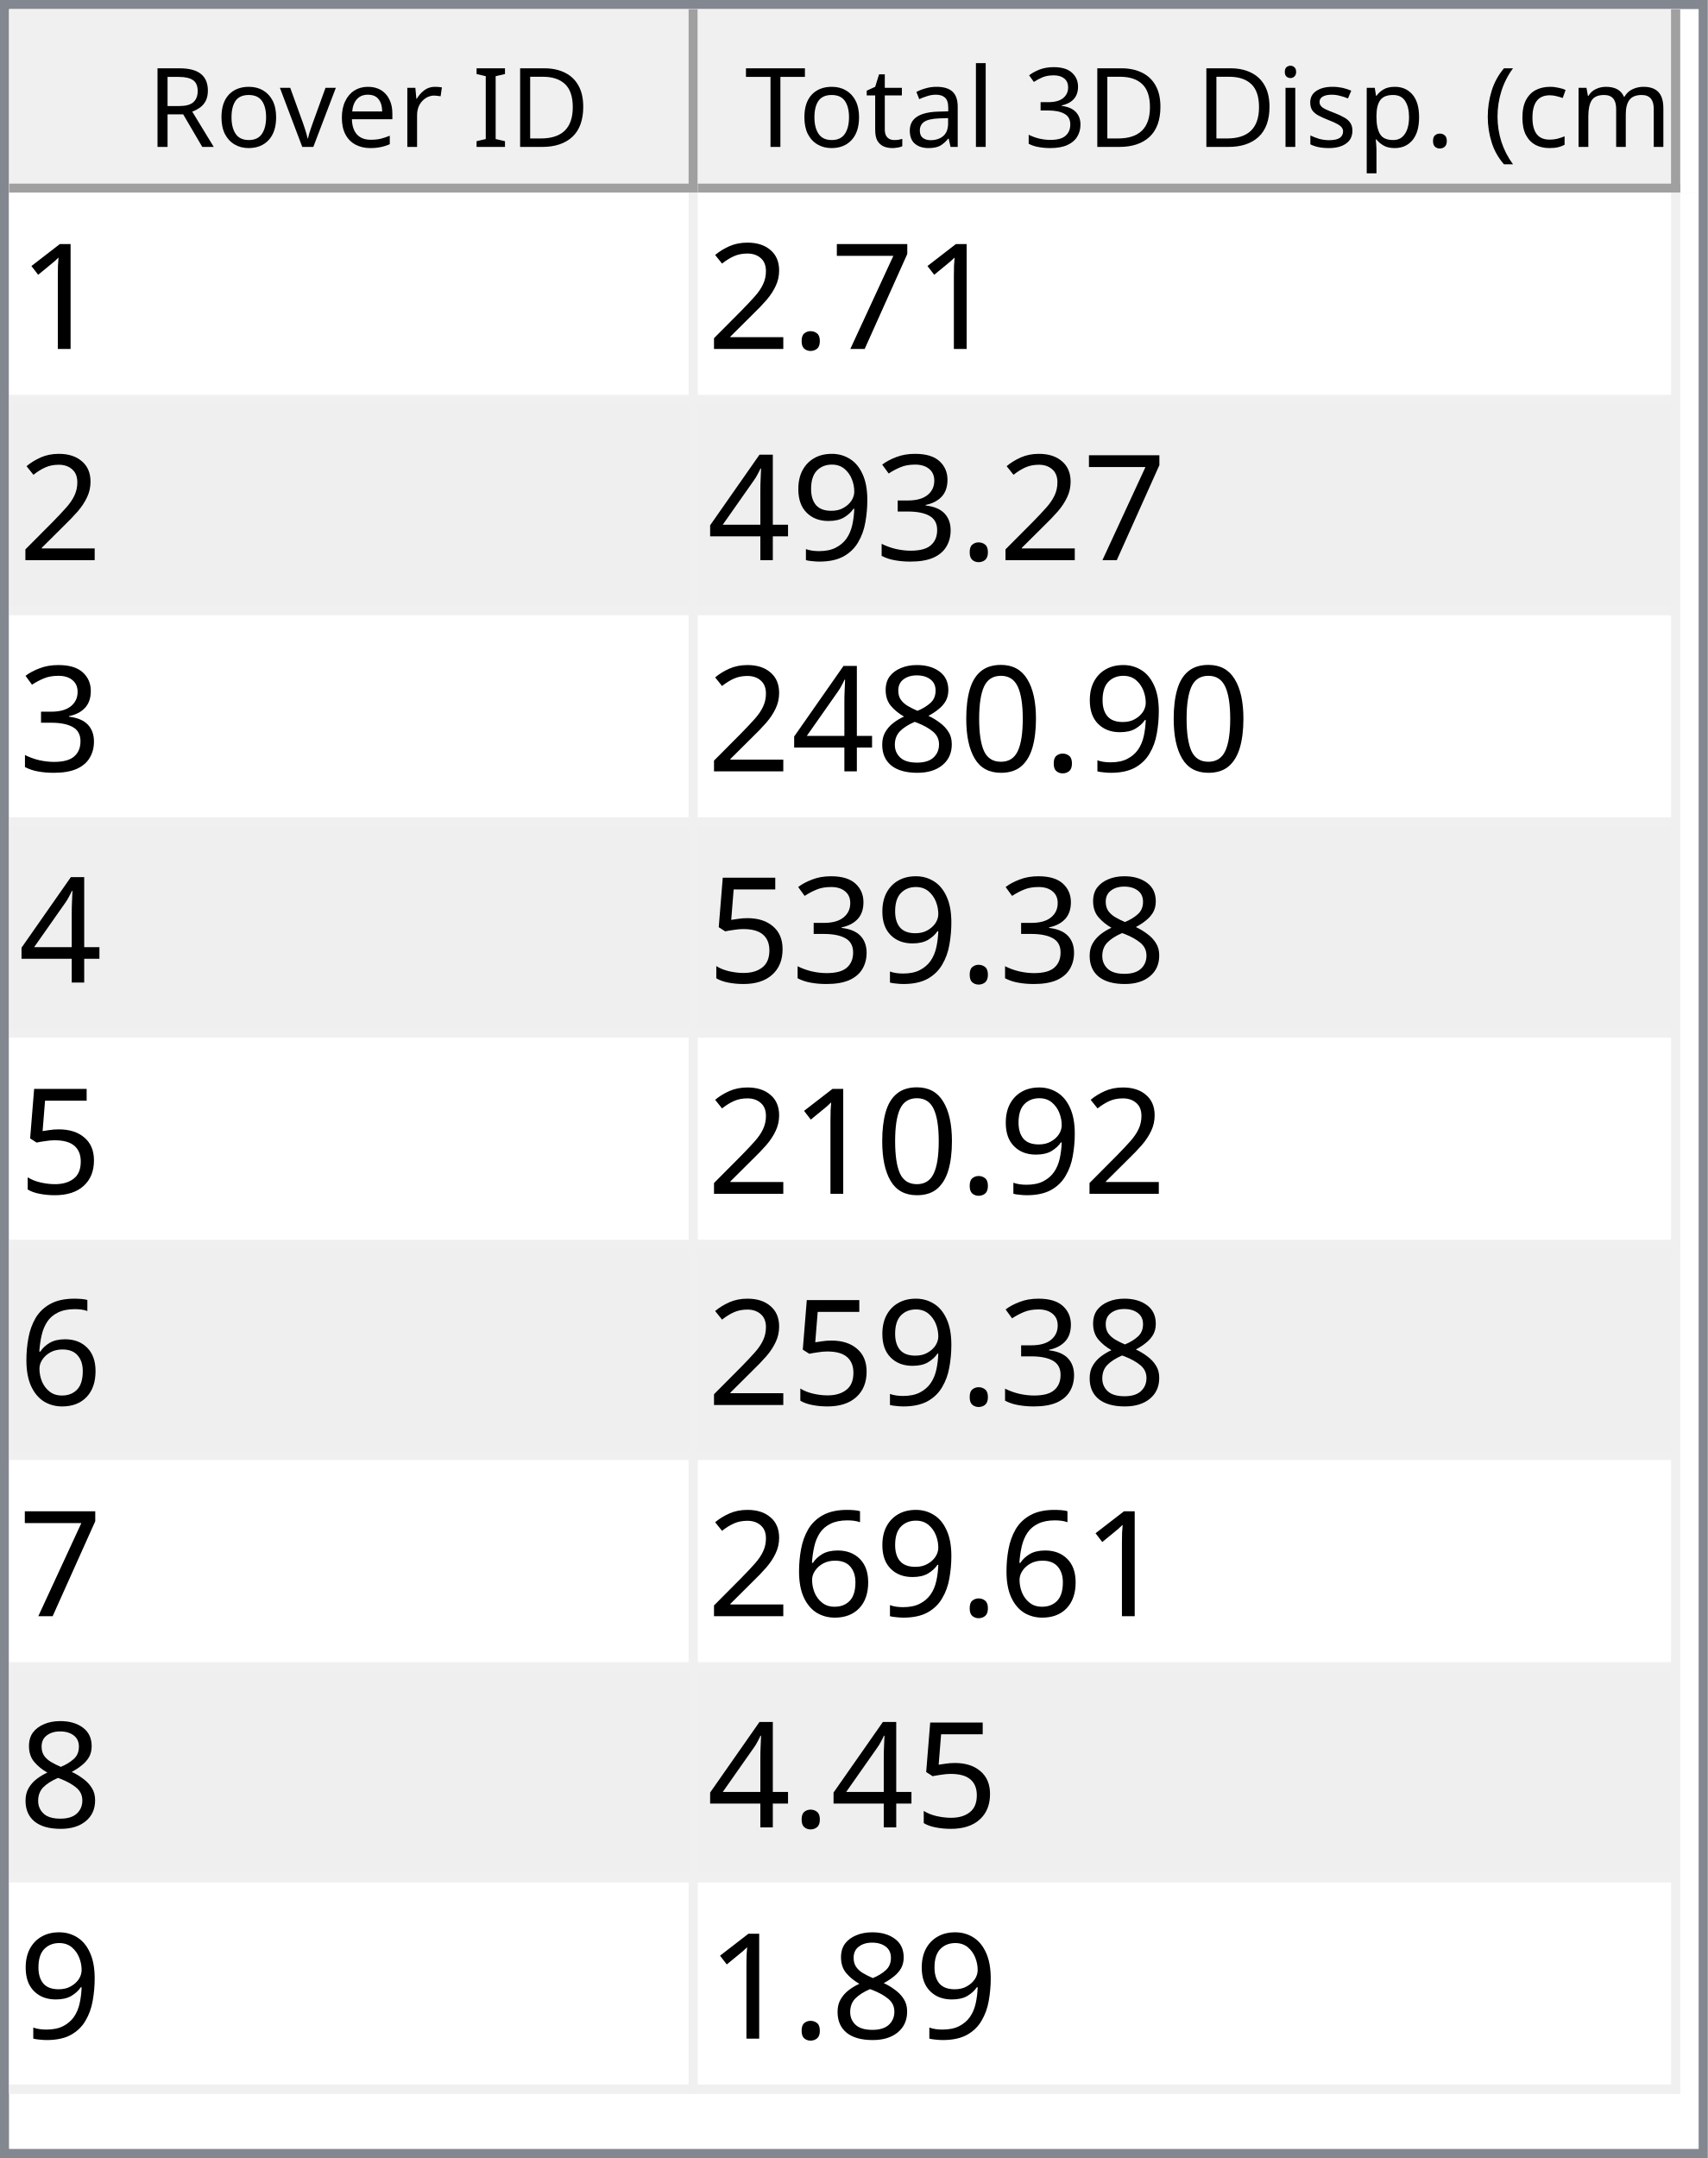
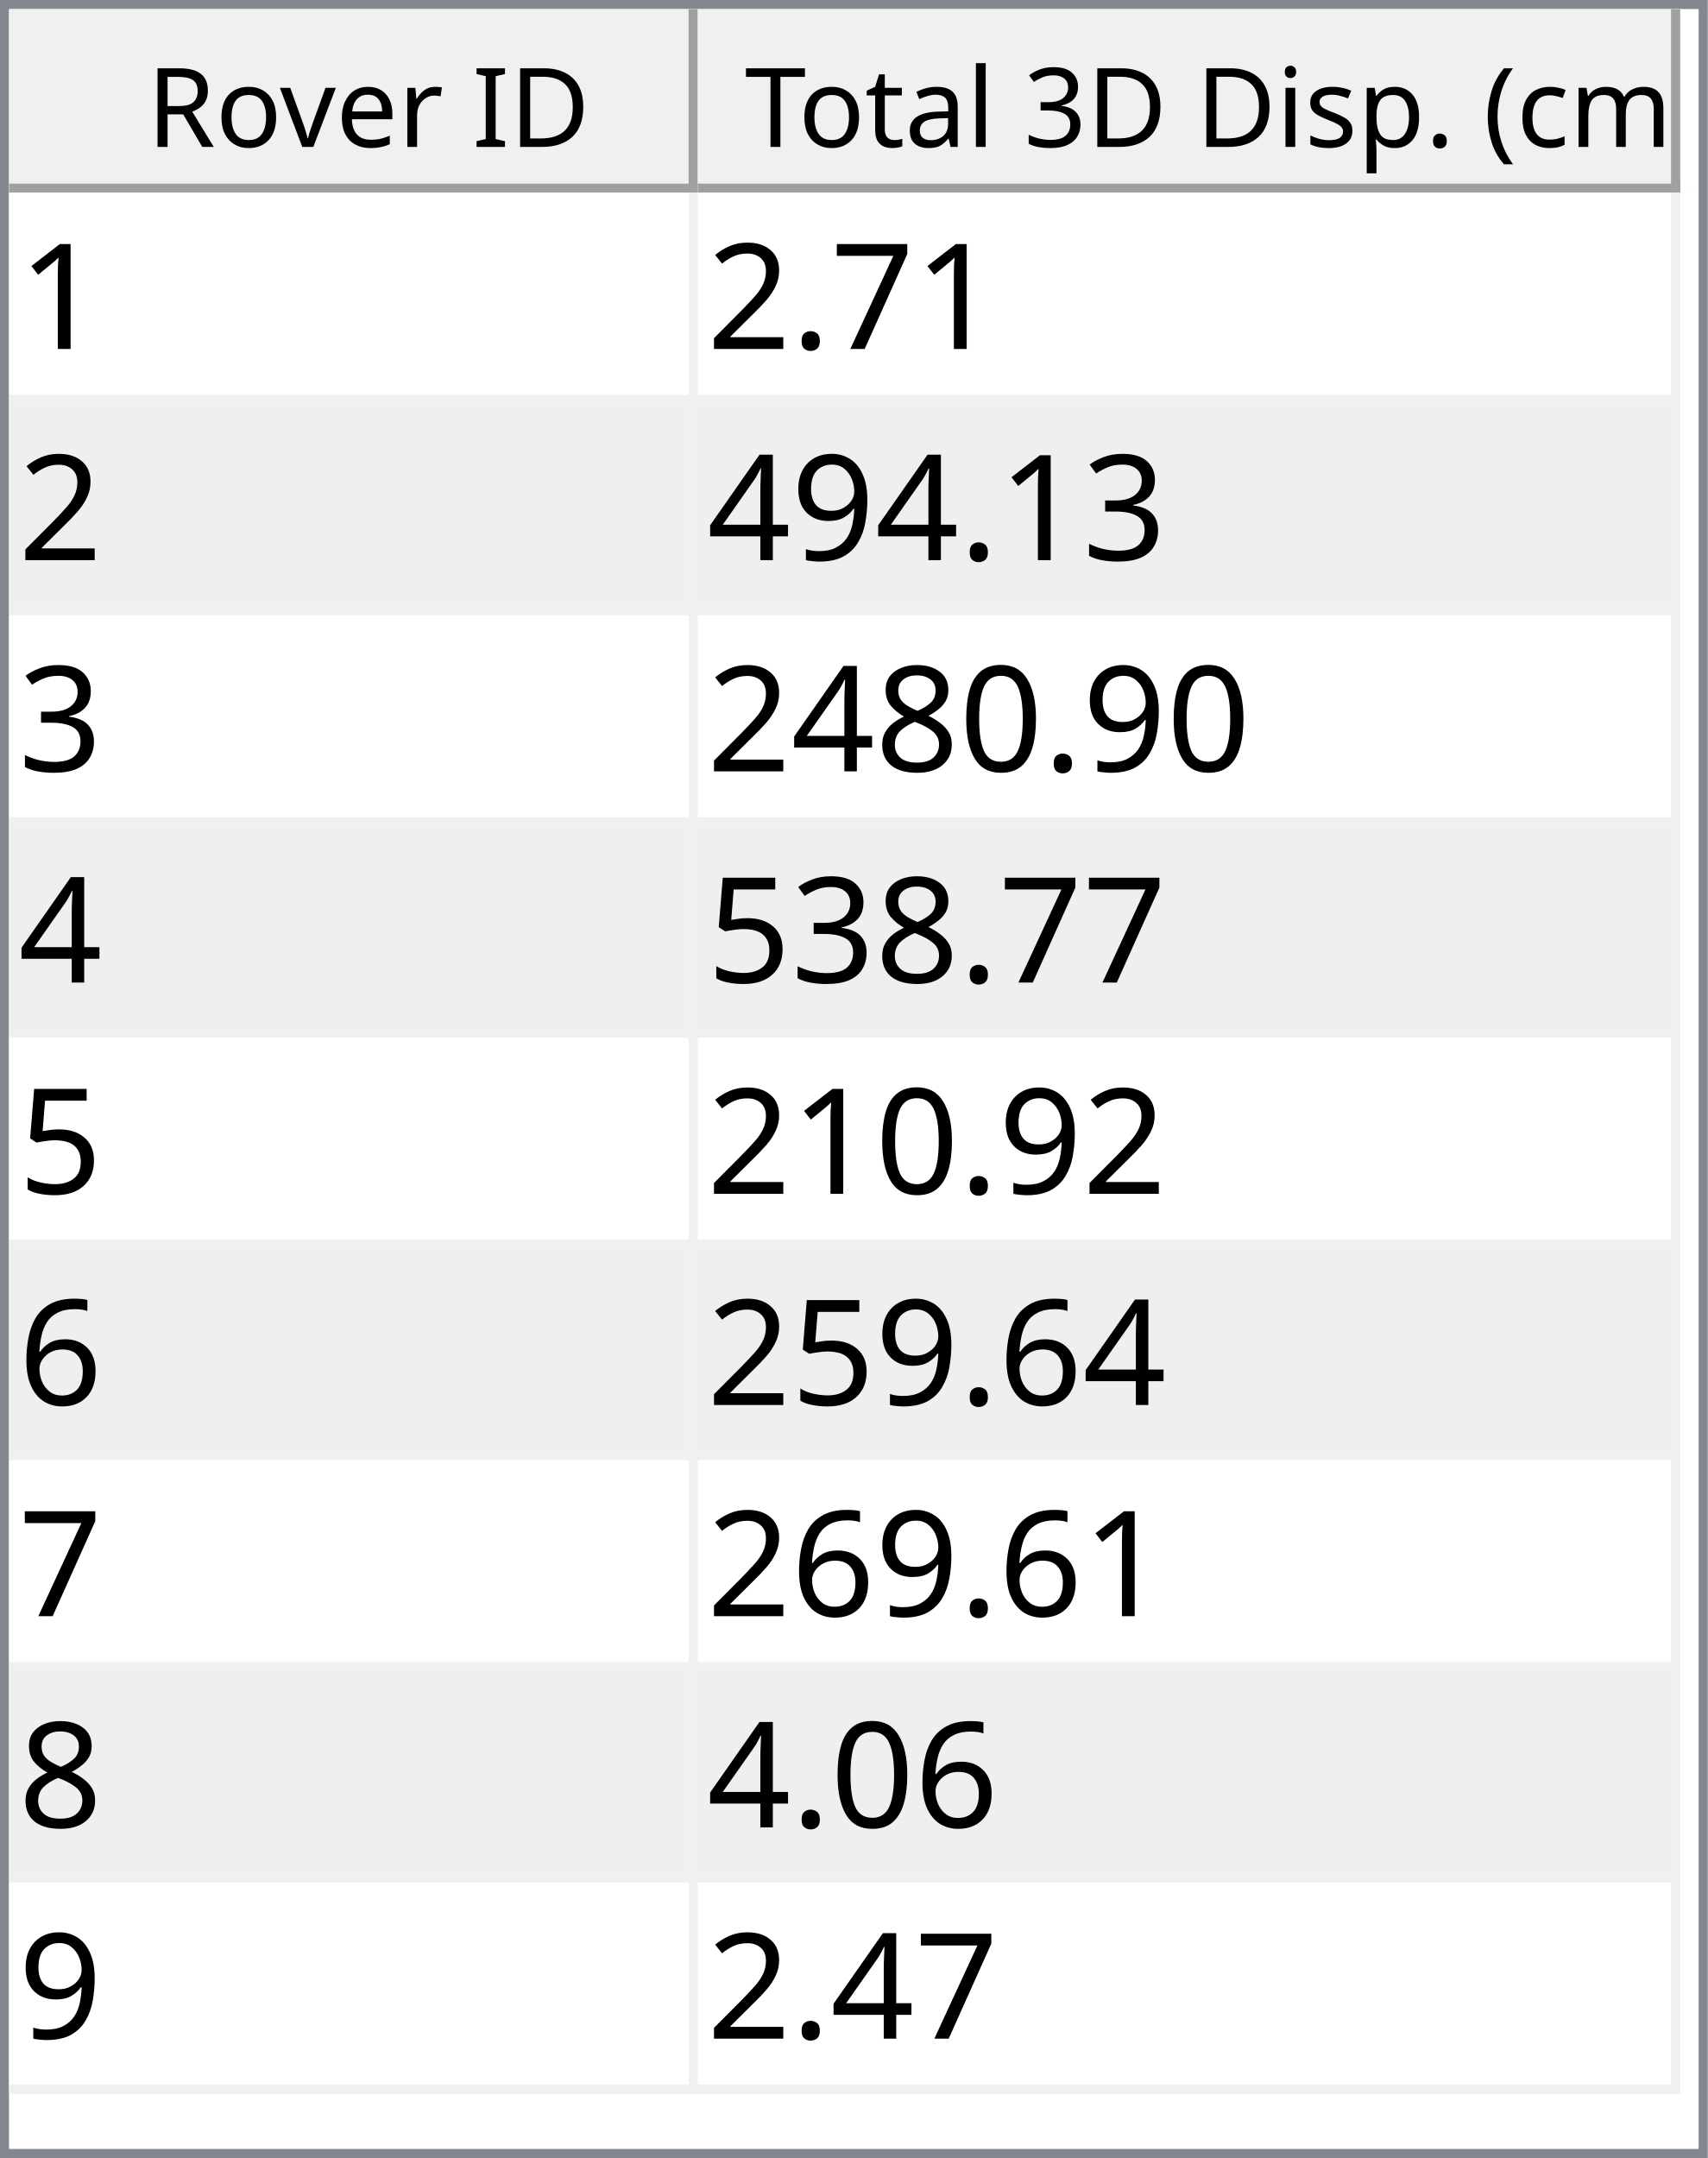
<svg xmlns="http://www.w3.org/2000/svg" style="fill-opacity:1; color-rendering:auto; color-interpolation:auto; text-rendering:auto; stroke:black; stroke-linecap:square; stroke-miterlimit:10; shape-rendering:auto; stroke-opacity:1; fill:black; stroke-dasharray:none; font-weight:normal; stroke-width:1; font-family:'Dialog'; font-style:normal; stroke-linejoin:miter; font-size:12px; stroke-dashoffset:0; image-rendering:auto;" width="186" height="235">
  <defs id="genericDefs" />
  <g>
    <defs id="defs1">
      <clipPath clipPathUnits="userSpaceOnUse" id="clipPath1">
        <path d="M0 0 L186 0 L186 235 L0 235 L0 0 Z" />
      </clipPath>
      <clipPath clipPathUnits="userSpaceOnUse" id="clipPath2">
        <path d="M0 0 L0 235 L186 235 L186 0 Z" />
      </clipPath>
      <clipPath clipPathUnits="userSpaceOnUse" id="clipPath3">
        <path d="M0 0 L0 20 L184 20 L184 0 Z" />
      </clipPath>
      <clipPath clipPathUnits="userSpaceOnUse" id="clipPath4">
        <path d="M0 0 L0 20 L75 20 L75 0 Z" />
      </clipPath>
      <clipPath clipPathUnits="userSpaceOnUse" id="clipPath5">
        <path d="M1 1 L1 19 L74 19 L74 1 Z" />
      </clipPath>
      <clipPath clipPathUnits="userSpaceOnUse" id="clipPath6">
        <path d="M0 0 L0 18 L73 18 L73 0 Z" />
      </clipPath>
      <clipPath clipPathUnits="userSpaceOnUse" id="clipPath7">
        <path d="M-0.5 -0.5 L-0.5 19.5 L74.5 19.5 L74.5 -0.5 Z" />
      </clipPath>
      <clipPath clipPathUnits="userSpaceOnUse" id="clipPath8">
        <path d="M0 0 L0 20 L107 20 L107 0 Z" />
      </clipPath>
      <clipPath clipPathUnits="userSpaceOnUse" id="clipPath9">
        <path d="M1 1 L1 19 L106 19 L106 1 Z" />
      </clipPath>
      <clipPath clipPathUnits="userSpaceOnUse" id="clipPath10">
        <path d="M0 0 L0 18 L105 18 L105 0 Z" />
      </clipPath>
      <clipPath clipPathUnits="userSpaceOnUse" id="clipPath11">
        <path d="M-0.5 -0.5 L-0.5 19.5 L106.5 19.5 L106.5 -0.5 Z" />
      </clipPath>
      <clipPath clipPathUnits="userSpaceOnUse" id="clipPath12">
        <path d="M0 0 L0 213 L184 213 L184 0 Z" />
      </clipPath>
      <clipPath clipPathUnits="userSpaceOnUse" id="clipPath13">
        <path d="M0 0 L0 207 L182 207 L182 0 Z" />
      </clipPath>
      <clipPath clipPathUnits="userSpaceOnUse" id="clipPath14">
        <path d="M-0.5 -0.5 L-0.5 206.5 L181.5 206.5 L181.5 -0.5 Z" />
      </clipPath>
      <clipPath clipPathUnits="userSpaceOnUse" id="clipPath15">
        <path d="M0 0 L0 22 L74 22 L74 0 Z" />
      </clipPath>
      <clipPath clipPathUnits="userSpaceOnUse" id="clipPath16">
        <path d="M0 0 L0 22 L106 22 L106 0 Z" />
      </clipPath>
      <font horiz-adv-x="64.551" id="font1">
        <font-face ascent="107.91" descent="25.098" units-per-em="100" style="font-style:normal; font-family:Segoe UI; font-weight:normal;" />
        <missing-glyph horiz-adv-x="64.551" d="M8.109 0 L8.109 68.266 L56.453 68.266 L56.453 0 L8.109 0 ZM15.328 7.234 L49.219 7.234 L49.219 61.031 L15.328 61.031 L15.328 7.234 Z" />
        <glyph unicode="D" horiz-adv-x="70.117" d="M9.188 0 L9.188 70.016 L28.516 70.016 Q65.531 70.016 65.531 35.891 Q65.531 19.672 55.25 9.836 Q44.969 0 27.734 0 L9.188 0 ZM17.391 62.594 L17.391 7.422 L27.828 7.422 Q41.609 7.422 49.273 14.797 Q56.938 22.172 56.938 35.688 Q56.938 62.594 28.328 62.594 L17.391 62.594 Z" />
        <glyph unicode="I" horiz-adv-x="26.611" d="M17.391 0 L9.188 0 L9.188 70.016 L17.391 70.016 L17.391 0 Z" />
        <glyph unicode=" " horiz-adv-x="27.393" d="" />
        <glyph unicode="r" horiz-adv-x="34.766" d="M34.188 41.891 Q32.078 43.5 28.125 43.5 Q23 43.5 19.555 38.672 Q16.109 33.844 16.109 25.484 L16.109 0 L8.109 0 L8.109 50 L16.109 50 L16.109 39.703 L16.312 39.703 Q18.016 44.969 21.531 47.922 Q25.047 50.875 29.391 50.875 Q32.516 50.875 34.188 50.203 L34.188 41.891 Z" />
        <glyph unicode="e" horiz-adv-x="52.295" d="M48.297 23 L12.984 23 Q13.188 14.656 17.484 10.109 Q21.781 5.562 29.297 5.562 Q37.75 5.562 44.828 11.141 L44.828 3.609 Q38.234 -1.172 27.391 -1.172 Q16.797 -1.172 10.742 5.641 Q4.688 12.453 4.688 24.812 Q4.688 36.469 11.305 43.82 Q17.922 51.172 27.734 51.172 Q37.547 51.172 42.922 44.828 Q48.297 38.484 48.297 27.203 L48.297 23 ZM40.094 29.781 Q40.047 36.719 36.75 40.578 Q33.453 44.438 27.594 44.438 Q21.922 44.438 17.969 40.383 Q14.016 36.328 13.094 29.781 L40.094 29.781 Z" />
        <glyph unicode="v" horiz-adv-x="47.9" d="M47.406 50 L27.484 0 L19.625 0 L0.688 50 L9.469 50 L22.172 13.672 Q23.578 9.672 23.922 6.688 L24.125 6.688 Q24.609 10.453 25.688 13.484 L38.969 50 L47.406 50 Z" />
        <glyph unicode="o" horiz-adv-x="58.594" d="M29 -1.172 Q17.922 -1.172 11.305 5.836 Q4.688 12.844 4.688 24.422 Q4.688 37.016 11.57 44.094 Q18.453 51.172 30.172 51.172 Q41.359 51.172 47.633 44.289 Q53.906 37.406 53.906 25.203 Q53.906 13.234 47.141 6.031 Q40.375 -1.172 29 -1.172 ZM29.594 44.438 Q21.875 44.438 17.383 39.188 Q12.891 33.938 12.891 24.703 Q12.891 15.828 17.43 10.695 Q21.969 5.562 29.594 5.562 Q37.359 5.562 41.531 10.594 Q45.703 15.625 45.703 24.906 Q45.703 34.281 41.531 39.359 Q37.359 44.438 29.594 44.438 Z" />
        <glyph unicode="R" horiz-adv-x="59.814" d="M59.375 0 L49.609 0 L37.891 19.625 Q36.281 22.359 34.766 24.289 Q33.25 26.219 31.664 27.438 Q30.078 28.656 28.25 29.219 Q26.422 29.781 24.125 29.781 L17.391 29.781 L17.391 0 L9.188 0 L9.188 70.016 L30.078 70.016 Q34.672 70.016 38.555 68.867 Q42.438 67.719 45.289 65.375 Q48.141 63.031 49.758 59.547 Q51.375 56.062 51.375 51.375 Q51.375 47.703 50.273 44.656 Q49.172 41.609 47.148 39.211 Q45.125 36.812 42.266 35.133 Q39.406 33.453 35.844 32.516 L35.844 32.328 Q37.594 31.547 38.891 30.547 Q40.188 29.547 41.359 28.18 Q42.531 26.812 43.68 25.078 Q44.828 23.344 46.234 21.047 L59.375 0 ZM17.391 62.594 L17.391 37.203 L28.516 37.203 Q31.594 37.203 34.203 38.133 Q36.812 39.062 38.719 40.797 Q40.625 42.531 41.703 45.047 Q42.781 47.562 42.781 50.688 Q42.781 56.297 39.141 59.445 Q35.5 62.594 28.609 62.594 L17.391 62.594 Z" />
        <glyph unicode=")" horiz-adv-x="30.176" d="M8.297 -15.922 L1.172 -15.922 Q16.406 2.344 16.406 26.812 Q16.406 51.469 1.078 70.016 L8.297 70.016 Q23.531 52.156 23.531 26.703 Q23.531 1.375 8.297 -15.922 Z" />
        <glyph unicode="m" horiz-adv-x="86.133" d="M79.109 0 L71.094 0 L71.094 28.719 Q71.094 37.016 68.531 40.727 Q65.969 44.438 59.906 44.438 Q54.781 44.438 51.195 39.75 Q47.609 35.062 47.609 28.516 L47.609 0 L39.594 0 L39.594 29.688 Q39.594 44.438 28.219 44.438 Q22.953 44.438 19.531 40.016 Q16.109 35.594 16.109 28.516 L16.109 0 L8.109 0 L8.109 50 L16.109 50 L16.109 42.094 L16.312 42.094 Q21.625 51.172 31.844 51.172 Q36.969 51.172 40.773 48.312 Q44.578 45.453 46 40.828 Q51.562 51.172 62.594 51.172 Q79.109 51.172 79.109 30.812 L79.109 0 Z" />
        <glyph unicode="c" horiz-adv-x="46.191" d="M42.188 2.297 Q36.422 -1.172 28.516 -1.172 Q17.828 -1.172 11.258 5.789 Q4.688 12.75 4.688 23.828 Q4.688 36.188 11.766 43.68 Q18.844 51.172 30.672 51.172 Q37.25 51.172 42.281 48.734 L42.281 40.531 Q36.719 44.438 30.375 44.438 Q22.703 44.438 17.797 38.945 Q12.891 33.453 12.891 24.516 Q12.891 15.719 17.508 10.641 Q22.125 5.562 29.891 5.562 Q36.422 5.562 42.188 9.906 L42.188 2.297 Z" />
        <glyph unicode="(" horiz-adv-x="30.176" d="M29.109 -15.922 L21.969 -15.922 Q6.844 1.375 6.844 26.703 Q6.844 52.156 21.969 70.016 L29.203 70.016 Q13.875 51.469 13.875 26.812 Q13.875 2.344 29.109 -15.922 Z" />
        <glyph unicode="." horiz-adv-x="21.68" d="M10.891 -1.078 Q8.641 -1.078 7.055 0.539 Q5.469 2.156 5.469 4.391 Q5.469 6.641 7.055 8.273 Q8.641 9.906 10.891 9.906 Q13.188 9.906 14.797 8.273 Q16.406 6.641 16.406 4.391 Q16.406 2.156 14.797 0.539 Q13.188 -1.078 10.891 -1.078 Z" />
        <glyph unicode="p" horiz-adv-x="58.789" d="M16.312 7.234 L16.109 7.234 L16.109 -23 L8.109 -23 L8.109 50 L16.109 50 L16.109 41.219 L16.312 41.219 Q22.219 51.172 33.594 51.172 Q43.266 51.172 48.688 44.461 Q54.109 37.75 54.109 26.469 Q54.109 13.922 48 6.375 Q41.891 -1.172 31.297 -1.172 Q21.578 -1.172 16.312 7.234 ZM16.109 27.391 L16.109 20.406 Q16.109 14.203 20.141 9.883 Q24.172 5.562 30.375 5.562 Q37.641 5.562 41.773 11.133 Q45.906 16.703 45.906 26.609 Q45.906 34.969 42.047 39.703 Q38.188 44.438 31.594 44.438 Q24.609 44.438 20.359 39.578 Q16.109 34.719 16.109 27.391 Z" />
        <glyph unicode="s" horiz-adv-x="42.432" d="M5.078 1.812 L5.078 10.406 Q11.625 5.562 19.484 5.562 Q30.031 5.562 30.031 12.594 Q30.031 14.594 29.125 15.992 Q28.219 17.391 26.68 18.461 Q25.141 19.531 23.07 20.383 Q21 21.234 18.609 22.172 Q15.281 23.484 12.766 24.828 Q10.25 26.172 8.57 27.859 Q6.891 29.547 6.031 31.695 Q5.172 33.844 5.172 36.719 Q5.172 40.234 6.789 42.945 Q8.406 45.656 11.086 47.484 Q13.766 49.312 17.211 50.242 Q20.656 51.172 24.312 51.172 Q30.812 51.172 35.938 48.922 L35.938 40.828 Q30.422 44.438 23.25 44.438 Q21 44.438 19.195 43.922 Q17.391 43.406 16.094 42.477 Q14.797 41.547 14.086 40.258 Q13.375 38.969 13.375 37.406 Q13.375 35.453 14.086 34.133 Q14.797 32.812 16.164 31.789 Q17.531 30.766 19.484 29.938 Q21.438 29.109 23.922 28.125 Q27.25 26.859 29.883 25.516 Q32.516 24.172 34.375 22.484 Q36.234 20.797 37.234 18.602 Q38.234 16.406 38.234 13.375 Q38.234 9.672 36.602 6.938 Q34.969 4.203 32.234 2.398 Q29.5 0.594 25.93 -0.289 Q22.359 -1.172 18.453 -1.172 Q10.75 -1.172 5.078 1.812 Z" />
        <glyph unicode="i" horiz-adv-x="24.219" d="M12.203 62.703 Q10.062 62.703 8.547 64.164 Q7.031 65.625 7.031 67.875 Q7.031 70.125 8.547 71.609 Q10.062 73.094 12.203 73.094 Q14.406 73.094 15.945 71.609 Q17.484 70.125 17.484 67.875 Q17.484 65.719 15.945 64.211 Q14.406 62.703 12.203 62.703 ZM16.109 0 L8.109 0 L8.109 50 L16.109 50 L16.109 0 Z" />
        <glyph unicode="3" horiz-adv-x="53.906" d="M46.531 19.828 Q46.531 15.094 44.75 11.211 Q42.969 7.328 39.719 4.57 Q36.469 1.812 31.93 0.297 Q27.391 -1.219 21.922 -1.219 Q11.922 -1.219 6 2.594 L6 11.188 Q13.094 5.609 22.219 5.609 Q25.875 5.609 28.828 6.539 Q31.781 7.469 33.906 9.227 Q36.031 10.984 37.18 13.477 Q38.328 15.969 38.328 19.094 Q38.328 32.812 18.797 32.812 L12.984 32.812 L12.984 39.594 L18.5 39.594 Q35.797 39.594 35.797 52.484 Q35.797 64.406 22.609 64.406 Q15.188 64.406 8.688 59.422 L8.688 67.188 Q15.375 71.188 24.609 71.188 Q29 71.188 32.57 69.969 Q36.141 68.75 38.68 66.555 Q41.219 64.359 42.609 61.281 Q44 58.203 44 54.5 Q44 40.672 30.031 36.719 L30.031 36.531 Q33.594 36.141 36.625 34.797 Q39.656 33.453 41.852 31.305 Q44.047 29.156 45.289 26.25 Q46.531 23.344 46.531 19.828 Z" />
        <glyph unicode="l" horiz-adv-x="24.219" d="M16.109 0 L8.109 0 L8.109 74.031 L16.109 74.031 L16.109 0 Z" />
        <glyph unicode="a" horiz-adv-x="50.879" d="M43.891 0 L35.891 0 L35.891 7.812 L35.688 7.812 Q30.469 -1.172 20.312 -1.172 Q12.844 -1.172 8.617 2.781 Q4.391 6.734 4.391 13.281 Q4.391 27.297 20.906 29.594 L35.891 31.688 Q35.891 44.438 25.594 44.438 Q16.547 44.438 9.281 38.281 L9.281 46.484 Q16.656 51.172 26.266 51.172 Q43.891 51.172 43.891 32.516 L43.891 0 ZM35.891 25.297 L23.828 23.641 Q18.266 22.859 15.43 20.875 Q12.594 18.891 12.594 13.875 Q12.594 10.203 15.211 7.883 Q17.828 5.562 22.172 5.562 Q28.125 5.562 32.008 9.742 Q35.891 13.922 35.891 20.312 L35.891 25.297 Z" />
        <glyph unicode="t" horiz-adv-x="33.887" d="M31.297 0.484 Q28.469 -1.078 23.828 -1.078 Q10.688 -1.078 10.688 13.578 L10.688 43.172 L2.094 43.172 L2.094 50 L10.688 50 L10.688 62.203 L18.703 64.797 L18.703 50 L31.297 50 L31.297 43.172 L18.703 43.172 L18.703 14.984 Q18.703 9.969 20.414 7.82 Q22.125 5.672 26.078 5.672 Q29.109 5.672 31.297 7.328 L31.297 0.484 Z" />
        <glyph unicode="T" horiz-adv-x="52.393" d="M50.594 62.594 L30.375 62.594 L30.375 0 L22.172 0 L22.172 62.594 L2 62.594 L2 70.016 L50.594 70.016 L50.594 62.594 Z" />
      </font>
      <font horiz-adv-x="75.0" id="font2">
        <font-face ascent="100.537" descent="21.973" units-per-em="100" style="font-style:normal; font-family:sans-serif; font-weight:normal;" />
        <missing-glyph horiz-adv-x="75.0" d="M12.5 0 L12.5 62.5 L62.5 62.5 L62.5 0 L12.5 0 ZM14.062 1.562 L60.938 1.562 L60.938 60.938 L14.062 60.938 L14.062 1.562 Z" />
        <glyph unicode="1" horiz-adv-x="55.615" d="M37.25 0 L28.469 0 L28.469 56 Q25.297 52.984 20.141 49.953 Q14.984 46.922 10.891 45.406 L10.891 53.906 Q18.266 57.375 23.781 62.305 Q29.297 67.234 31.594 71.875 L37.25 71.875 L37.25 0 Z" />
        <glyph unicode="7" horiz-adv-x="55.615" d="M4.734 62.203 L4.734 70.656 L51.078 70.656 L51.078 63.812 Q44.234 56.547 37.523 44.484 Q30.812 32.422 27.156 19.672 Q24.516 10.688 23.781 0 L14.75 0 Q14.891 8.453 18.062 20.414 Q21.234 32.375 27.172 43.484 Q33.109 54.594 39.797 62.203 L4.734 62.203 Z" />
        <glyph unicode="." horiz-adv-x="27.783" d="M9.078 0 L9.078 10.016 L19.094 10.016 L19.094 0 L9.078 0 Z" />
        <glyph unicode="2" horiz-adv-x="55.615" d="M50.344 8.453 L50.344 0 L3.031 0 Q2.938 3.172 4.047 6.109 Q5.859 10.938 9.836 15.625 Q13.812 20.312 21.344 26.469 Q33.016 36.031 37.117 41.625 Q41.219 47.219 41.219 52.203 Q41.219 57.422 37.477 61.008 Q33.734 64.594 27.734 64.594 Q21.391 64.594 17.578 60.789 Q13.766 56.984 13.719 50.25 L4.688 51.172 Q5.609 61.281 11.664 66.578 Q17.719 71.875 27.938 71.875 Q38.234 71.875 44.242 66.164 Q50.25 60.453 50.25 52 Q50.25 47.703 48.492 43.555 Q46.734 39.406 42.656 34.812 Q38.578 30.219 29.109 22.219 Q21.188 15.578 18.945 13.211 Q16.703 10.844 15.234 8.453 L50.344 8.453 Z" />
        <glyph unicode="3" horiz-adv-x="55.615" d="M4.203 18.891 L12.984 20.062 Q14.5 12.594 18.141 9.297 Q21.781 6 27 6 Q33.203 6 37.477 10.297 Q41.75 14.594 41.75 20.953 Q41.75 27 37.797 30.93 Q33.844 34.859 27.734 34.859 Q25.25 34.859 21.531 33.891 L22.516 41.609 Q23.391 41.5 23.922 41.5 Q29.547 41.5 34.039 44.43 Q38.531 47.359 38.531 53.469 Q38.531 58.297 35.258 61.477 Q31.984 64.656 26.812 64.656 Q21.688 64.656 18.266 61.43 Q14.844 58.203 13.875 51.766 L5.078 53.328 Q6.688 62.156 12.398 67.016 Q18.109 71.875 26.609 71.875 Q32.469 71.875 37.398 69.359 Q42.328 66.844 44.945 62.5 Q47.562 58.156 47.562 53.266 Q47.562 48.641 45.07 44.828 Q42.578 41.016 37.703 38.766 Q44.047 37.312 47.562 32.695 Q51.078 28.078 51.078 21.141 Q51.078 11.766 44.242 5.25 Q37.406 -1.266 26.953 -1.266 Q17.531 -1.266 11.305 4.352 Q5.078 9.969 4.203 18.891 Z" />
        <glyph unicode="9" horiz-adv-x="55.615" d="M5.469 16.547 L13.922 17.328 Q14.984 11.375 18.016 8.688 Q21.047 6 25.781 6 Q29.828 6 32.883 7.859 Q35.938 9.719 37.891 12.82 Q39.844 15.922 41.164 21.195 Q42.484 26.469 42.484 31.938 Q42.484 32.516 42.438 33.688 Q39.797 29.5 35.234 26.883 Q30.672 24.266 25.344 24.266 Q16.453 24.266 10.305 30.711 Q4.156 37.156 4.156 47.703 Q4.156 58.594 10.578 65.234 Q17 71.875 26.656 71.875 Q33.641 71.875 39.43 68.117 Q45.219 64.359 48.219 57.398 Q51.219 50.438 51.219 37.25 Q51.219 23.531 48.242 15.406 Q45.266 7.281 39.383 3.031 Q33.5 -1.219 25.594 -1.219 Q17.188 -1.219 11.867 3.445 Q6.547 8.109 5.469 16.547 ZM41.453 48.141 Q41.453 55.719 37.43 60.156 Q33.406 64.594 27.734 64.594 Q21.875 64.594 17.531 59.812 Q13.188 55.031 13.188 47.406 Q13.188 40.578 17.312 36.305 Q21.438 32.031 27.484 32.031 Q33.594 32.031 37.523 36.305 Q41.453 40.578 41.453 48.141 Z" />
        <glyph unicode="4" horiz-adv-x="55.615" d="M32.328 0 L32.328 17.141 L1.266 17.141 L1.266 25.203 L33.938 71.578 L41.109 71.578 L41.109 25.203 L50.781 25.203 L50.781 17.141 L41.109 17.141 L41.109 0 L32.328 0 ZM32.328 25.203 L32.328 57.469 L9.906 25.203 L32.328 25.203 Z" />
        <glyph unicode="0" horiz-adv-x="55.615" d="M4.156 35.297 Q4.156 48 6.766 55.742 Q9.375 63.484 14.523 67.68 Q19.672 71.875 27.484 71.875 Q33.25 71.875 37.594 69.555 Q41.938 67.234 44.773 62.867 Q47.609 58.5 49.219 52.227 Q50.828 45.953 50.828 35.297 Q50.828 22.703 48.242 14.969 Q45.656 7.234 40.508 3.008 Q35.359 -1.219 27.484 -1.219 Q17.141 -1.219 11.234 6.203 Q4.156 15.141 4.156 35.297 ZM13.188 35.297 Q13.188 17.672 17.312 11.836 Q21.438 6 27.484 6 Q33.547 6 37.672 11.859 Q41.797 17.719 41.797 35.297 Q41.797 52.984 37.672 58.789 Q33.547 64.594 27.391 64.594 Q21.344 64.594 17.719 59.469 Q13.188 52.938 13.188 35.297 Z" />
        <glyph unicode="8" horiz-adv-x="55.615" d="M17.672 38.812 Q12.203 40.828 9.57 44.539 Q6.938 48.25 6.938 53.422 Q6.938 61.234 12.555 66.555 Q18.172 71.875 27.484 71.875 Q36.859 71.875 42.578 66.43 Q48.297 60.984 48.297 53.172 Q48.297 48.188 45.68 44.508 Q43.062 40.828 37.75 38.812 Q44.344 36.672 47.781 31.883 Q51.219 27.094 51.219 20.453 Q51.219 11.281 44.727 5.031 Q38.234 -1.219 27.641 -1.219 Q17.047 -1.219 10.547 5.055 Q4.047 11.328 4.047 20.703 Q4.047 27.688 7.594 32.398 Q11.141 37.109 17.672 38.812 ZM15.922 53.719 Q15.922 48.641 19.195 45.414 Q22.469 42.188 27.688 42.188 Q32.766 42.188 36.016 45.383 Q39.266 48.578 39.266 53.219 Q39.266 58.062 35.914 61.359 Q32.562 64.656 27.594 64.656 Q22.562 64.656 19.242 61.43 Q15.922 58.203 15.922 53.719 ZM13.094 20.656 Q13.094 16.891 14.875 13.375 Q16.656 9.859 20.172 7.93 Q23.688 6 27.734 6 Q34.031 6 38.133 10.055 Q42.234 14.109 42.234 20.359 Q42.234 26.703 38.016 30.859 Q33.797 35.016 27.438 35.016 Q21.234 35.016 17.164 30.914 Q13.094 26.812 13.094 20.656 Z" />
        <glyph unicode="5" horiz-adv-x="55.615" d="M4.156 18.75 L13.375 19.531 Q14.406 12.797 18.141 9.398 Q21.875 6 27.156 6 Q33.5 6 37.891 10.789 Q42.281 15.578 42.281 23.484 Q42.281 31 38.062 35.352 Q33.844 39.703 27 39.703 Q22.75 39.703 19.336 37.773 Q15.922 35.844 13.969 32.766 L5.719 33.844 L12.641 70.609 L48.25 70.609 L48.25 62.203 L19.672 62.203 L15.828 42.969 Q22.266 47.469 29.344 47.469 Q38.719 47.469 45.164 40.969 Q51.609 34.469 51.609 24.266 Q51.609 14.547 45.953 7.469 Q39.062 -1.219 27.156 -1.219 Q17.391 -1.219 11.211 4.25 Q5.031 9.719 4.156 18.75 Z" />
        <glyph unicode="6" horiz-adv-x="55.615" d="M49.75 54.047 L41.016 53.375 Q39.844 58.547 37.703 60.891 Q34.125 64.656 28.906 64.656 Q24.703 64.656 21.531 62.312 Q17.391 59.281 14.992 53.469 Q12.594 47.656 12.5 36.922 Q15.672 41.75 20.266 44.094 Q24.859 46.438 29.891 46.438 Q38.672 46.438 44.852 39.969 Q51.031 33.5 51.031 23.25 Q51.031 16.5 48.125 10.719 Q45.219 4.938 40.141 1.859 Q35.062 -1.219 28.609 -1.219 Q17.625 -1.219 10.695 6.859 Q3.766 14.938 3.766 33.5 Q3.766 54.25 11.422 63.672 Q18.109 71.875 29.438 71.875 Q37.891 71.875 43.289 67.141 Q48.688 62.406 49.75 54.047 ZM13.875 23.188 Q13.875 18.656 15.797 14.508 Q17.719 10.359 21.188 8.18 Q24.656 6 28.469 6 Q34.031 6 38.039 10.492 Q42.047 14.984 42.047 22.703 Q42.047 30.125 38.086 34.398 Q34.125 38.672 28.125 38.672 Q22.172 38.672 18.023 34.398 Q13.875 30.125 13.875 23.188 Z" />
      </font>
    </defs>
    <g style="fill:white; stroke:white;">
      <rect x="0" y="0" width="186" style="clip-path:url(#clipPath1); stroke:none;" height="235" />
    </g>
    <g style="fill:white; text-rendering:optimizeSpeed; color-rendering:optimizeSpeed; image-rendering:optimizeSpeed; shape-rendering:crispEdges; stroke:white; color-interpolation:sRGB;">
      <rect x="0" width="186" height="235" y="0" style="stroke:none;" />
      <path style="stroke:none;" d="M0 235 L186 235 L186 0 L0 0 Z" />
    </g>
    <g style="fill:rgb(240,240,240); font-family:'Segoe UI'; stroke:rgb(240,240,240);">
      <rect x="0" y="0" width="186" style="clip-path:url(#clipPath2); stroke:none;" height="235" />
    </g>
    <g style="fill:rgb(130,135,144); font-family:'Segoe UI'; stroke:rgb(130,135,144);">
      <path d="M0 0 L186 0 L186 235 L0 235 L0 0 ZM1 1 L185 1 L185 234 L1 234 L1 1 Z" style="fill-rule:evenodd; clip-path:url(#clipPath2); stroke:none;" />
    </g>
    <g style="fill:white; font-family:'Segoe UI'; stroke:white;" transform="translate(1,1)">
      <rect x="0" y="0" width="184" style="clip-path:url(#clipPath3); stroke:none;" height="20" />
    </g>
    <g style="fill:rgb(240,240,240); font-family:'Segoe UI'; stroke:rgb(240,240,240);" transform="translate(1,1)">
      <rect x="0" y="0" width="75" style="clip-path:url(#clipPath4); stroke:none;" height="20" />
    </g>
    <g style="font-family:'Segoe UI';" transform="translate(2,2)">
      <text x="14" xml:space="preserve" y="14" style="clip-path:url(#clipPath6); stroke:none;">Rover ID</text>
    </g>
    <g style="fill:rgb(160,160,160); font-family:'Segoe UI'; stroke:rgb(160,160,160); stroke-linejoin:bevel;" transform="translate(1.5,1.5)">
      <line x1="74" x2="74" y1="0" style="fill:none; clip-path:url(#clipPath7);" y2="19" />
    </g>
    <g style="fill:rgb(160,160,160); font-family:'Segoe UI'; stroke:rgb(160,160,160); stroke-linejoin:bevel;" transform="matrix(1,0,0,1,1,1) translate(0.5,0.5)">
      <line x1="0" x2="74" y1="19" style="fill:none; clip-path:url(#clipPath7);" y2="19" />
    </g>
    <g style="fill:rgb(240,240,240); font-family:'Segoe UI'; stroke:rgb(240,240,240);" transform="translate(76,1)">
      <rect x="0" y="0" width="107" style="clip-path:url(#clipPath8); stroke:none;" height="20" />
    </g>
    <g style="font-family:'Segoe UI';" transform="translate(77,2)">
      <text x="1" xml:space="preserve" y="14" style="clip-path:url(#clipPath10); stroke:none;"> Total 3D Disp. (cm)</text>
    </g>
    <g style="fill:rgb(160,160,160); font-family:'Segoe UI'; stroke:rgb(160,160,160); stroke-linejoin:bevel;" transform="translate(76.5,1.5)">
      <line x1="106" x2="106" y1="0" style="fill:none; clip-path:url(#clipPath11);" y2="19" />
    </g>
    <g style="fill:rgb(160,160,160); font-family:'Segoe UI'; stroke:rgb(160,160,160); stroke-linejoin:bevel;" transform="matrix(1,0,0,1,76,1) translate(0.5,0.5)">
      <line x1="0" x2="106" y1="19" style="fill:none; clip-path:url(#clipPath11);" y2="19" />
    </g>
    <g style="fill:white; font-family:'Segoe UI'; stroke:white;" transform="translate(1,21)">
      <rect x="0" y="0" width="184" style="clip-path:url(#clipPath12); stroke:none;" height="213" />
    </g>
    <g style="fill:rgb(240,240,240); font-size:16px; font-family:sans-serif; stroke:rgb(240,240,240);" transform="translate(1,21)">
      <rect x="0" y="0" width="182" style="clip-path:url(#clipPath13); stroke:none;" height="207" />
      <line transform="translate(0.5,0.5)" x1="0" x2="181" y1="22" style="clip-path:url(#clipPath14); fill:none; stroke-linejoin:bevel;" y2="22" />
    </g>
    <g transform="matrix(1,0,0,1,1,21) translate(0.5,0.5)" style="fill:rgb(240,240,240); font-size:16px; font-family:sans-serif; stroke:rgb(240,240,240); stroke-linejoin:bevel;">
      <line x1="0" x2="181" y1="45" style="fill:none; clip-path:url(#clipPath14);" y2="45" />
    </g>
    <g transform="matrix(1,0,0,1,1,21) translate(0.5,0.5)" style="fill:rgb(240,240,240); font-size:16px; font-family:sans-serif; stroke:rgb(240,240,240); stroke-linejoin:bevel;">
      <line x1="0" x2="181" y1="68" style="fill:none; clip-path:url(#clipPath14);" y2="68" />
    </g>
    <g transform="matrix(1,0,0,1,1,21) translate(0.5,0.5)" style="fill:rgb(240,240,240); font-size:16px; font-family:sans-serif; stroke:rgb(240,240,240); stroke-linejoin:bevel;">
      <line x1="0" x2="181" y1="91" style="fill:none; clip-path:url(#clipPath14);" y2="91" />
    </g>
    <g transform="matrix(1,0,0,1,1,21) translate(0.5,0.5)" style="fill:rgb(240,240,240); font-size:16px; font-family:sans-serif; stroke:rgb(240,240,240); stroke-linejoin:bevel;">
      <line x1="0" x2="181" y1="114" style="fill:none; clip-path:url(#clipPath14);" y2="114" />
    </g>
    <g transform="matrix(1,0,0,1,1,21) translate(0.5,0.5)" style="fill:rgb(240,240,240); font-size:16px; font-family:sans-serif; stroke:rgb(240,240,240); stroke-linejoin:bevel;">
      <line x1="0" x2="181" y1="137" style="fill:none; clip-path:url(#clipPath14);" y2="137" />
    </g>
    <g transform="matrix(1,0,0,1,1,21) translate(0.5,0.5)" style="fill:rgb(240,240,240); font-size:16px; font-family:sans-serif; stroke:rgb(240,240,240); stroke-linejoin:bevel;">
      <line x1="0" x2="181" y1="160" style="fill:none; clip-path:url(#clipPath14);" y2="160" />
    </g>
    <g transform="matrix(1,0,0,1,1,21) translate(0.5,0.5)" style="fill:rgb(240,240,240); font-size:16px; font-family:sans-serif; stroke:rgb(240,240,240); stroke-linejoin:bevel;">
      <line x1="0" x2="181" y1="183" style="fill:none; clip-path:url(#clipPath14);" y2="183" />
    </g>
    <g transform="matrix(1,0,0,1,1,21) translate(0.5,0.5)" style="fill:rgb(240,240,240); font-size:16px; font-family:sans-serif; stroke:rgb(240,240,240); stroke-linejoin:bevel;">
      <line x1="0" x2="181" y1="206" style="fill:none; clip-path:url(#clipPath14);" y2="206" />
    </g>
    <g transform="matrix(1,0,0,1,1,21) translate(0.5,0.5)" style="fill:rgb(240,240,240); font-size:16px; font-family:sans-serif; stroke:rgb(240,240,240); stroke-linejoin:bevel;">
      <line x1="74" x2="74" y1="0" style="fill:none; clip-path:url(#clipPath14);" y2="206" />
    </g>
    <g transform="matrix(1,0,0,1,1,21) translate(0.5,0.5)" style="fill:rgb(240,240,240); font-size:16px; font-family:sans-serif; stroke:rgb(240,240,240); stroke-linejoin:bevel;">
      <line x1="181" x2="181" y1="0" style="fill:none; clip-path:url(#clipPath14);" y2="206" />
    </g>
    <g style="fill:white; font-size:16px; font-family:sans-serif; stroke:white;" transform="matrix(1,0,0,1,1,21)">
      <rect x="0" y="0" width="74" style="clip-path:url(#clipPath15); stroke:none;" height="22" />
      <text x="1" y="17" style="fill:black; clip-path:url(#clipPath15); stroke:none;" xml:space="preserve">1</text>
    </g>
    <g style="fill:white; font-size:16px; font-family:sans-serif; stroke:white;" transform="matrix(1,0,0,1,1,21) translate(75,0)">
      <rect x="0" y="0" width="106" style="clip-path:url(#clipPath16); stroke:none;" height="22" />
      <text x="1" y="17" style="fill:black; clip-path:url(#clipPath16); stroke:none;" xml:space="preserve">2.71</text>
    </g>
    <g style="fill:rgb(239,239,239); font-size:16px; font-family:sans-serif; stroke:rgb(239,239,239);" transform="matrix(1,0,0,1,1,21) translate(0,23)">
      <rect x="0" y="0" width="74" style="clip-path:url(#clipPath15); stroke:none;" height="22" />
      <text x="1" y="17" style="fill:black; clip-path:url(#clipPath15); stroke:none;" xml:space="preserve">2</text>
    </g>
    <g style="fill:rgb(239,239,239); font-size:16px; font-family:sans-serif; stroke:rgb(239,239,239);" transform="matrix(1,0,0,1,1,21) translate(75,23)">
      <rect x="0" y="0" width="106" style="clip-path:url(#clipPath16); stroke:none;" height="22" />
-       <text x="1" y="17" style="fill:black; clip-path:url(#clipPath16); stroke:none;" xml:space="preserve">493.27</text>
+       <text x="1" y="17" style="fill:black; clip-path:url(#clipPath16); stroke:none;" xml:space="preserve">494.13</text>
    </g>
    <g style="fill:white; font-size:16px; font-family:sans-serif; stroke:white;" transform="matrix(1,0,0,1,1,21) translate(0,46)">
      <rect x="0" y="0" width="74" style="clip-path:url(#clipPath15); stroke:none;" height="22" />
      <text x="1" y="17" style="fill:black; clip-path:url(#clipPath15); stroke:none;" xml:space="preserve">3</text>
    </g>
    <g style="fill:white; font-size:16px; font-family:sans-serif; stroke:white;" transform="matrix(1,0,0,1,1,21) translate(75,46)">
      <rect x="0" y="0" width="106" style="clip-path:url(#clipPath16); stroke:none;" height="22" />
      <text x="1" y="17" style="fill:black; clip-path:url(#clipPath16); stroke:none;" xml:space="preserve">2480.90</text>
    </g>
    <g style="fill:rgb(239,239,239); font-size:16px; font-family:sans-serif; stroke:rgb(239,239,239);" transform="matrix(1,0,0,1,1,21) translate(0,69)">
      <rect x="0" y="0" width="74" style="clip-path:url(#clipPath15); stroke:none;" height="22" />
      <text x="1" y="17" style="fill:black; clip-path:url(#clipPath15); stroke:none;" xml:space="preserve">4</text>
    </g>
    <g style="fill:rgb(239,239,239); font-size:16px; font-family:sans-serif; stroke:rgb(239,239,239);" transform="matrix(1,0,0,1,1,21) translate(75,69)">
      <rect x="0" y="0" width="106" style="clip-path:url(#clipPath16); stroke:none;" height="22" />
-       <text x="1" y="17" style="fill:black; clip-path:url(#clipPath16); stroke:none;" xml:space="preserve">539.38</text>
+       <text x="1" y="17" style="fill:black; clip-path:url(#clipPath16); stroke:none;" xml:space="preserve">538.77</text>
    </g>
    <g style="fill:white; font-size:16px; font-family:sans-serif; stroke:white;" transform="matrix(1,0,0,1,1,21) translate(0,92)">
      <rect x="0" y="0" width="74" style="clip-path:url(#clipPath15); stroke:none;" height="22" />
      <text x="1" y="17" style="fill:black; clip-path:url(#clipPath15); stroke:none;" xml:space="preserve">5</text>
    </g>
    <g style="fill:white; font-size:16px; font-family:sans-serif; stroke:white;" transform="matrix(1,0,0,1,1,21) translate(75,92)">
      <rect x="0" y="0" width="106" style="clip-path:url(#clipPath16); stroke:none;" height="22" />
      <text x="1" y="17" style="fill:black; clip-path:url(#clipPath16); stroke:none;" xml:space="preserve">210.92</text>
    </g>
    <g style="fill:rgb(239,239,239); font-size:16px; font-family:sans-serif; stroke:rgb(239,239,239);" transform="matrix(1,0,0,1,1,21) translate(0,115)">
      <rect x="0" y="0" width="74" style="clip-path:url(#clipPath15); stroke:none;" height="22" />
      <text x="1" y="17" style="fill:black; clip-path:url(#clipPath15); stroke:none;" xml:space="preserve">6</text>
    </g>
    <g style="fill:rgb(239,239,239); font-size:16px; font-family:sans-serif; stroke:rgb(239,239,239);" transform="matrix(1,0,0,1,1,21) translate(75,115)">
      <rect x="0" y="0" width="106" style="clip-path:url(#clipPath16); stroke:none;" height="22" />
-       <text x="1" y="17" style="fill:black; clip-path:url(#clipPath16); stroke:none;" xml:space="preserve">259.38</text>
+       <text x="1" y="17" style="fill:black; clip-path:url(#clipPath16); stroke:none;" xml:space="preserve">259.64</text>
    </g>
    <g style="fill:white; font-size:16px; font-family:sans-serif; stroke:white;" transform="matrix(1,0,0,1,1,21) translate(0,138)">
      <rect x="0" y="0" width="74" style="clip-path:url(#clipPath15); stroke:none;" height="22" />
      <text x="1" y="17" style="fill:black; clip-path:url(#clipPath15); stroke:none;" xml:space="preserve">7</text>
    </g>
    <g style="fill:white; font-size:16px; font-family:sans-serif; stroke:white;" transform="matrix(1,0,0,1,1,21) translate(75,138)">
      <rect x="0" y="0" width="106" style="clip-path:url(#clipPath16); stroke:none;" height="22" />
      <text x="1" y="17" style="fill:black; clip-path:url(#clipPath16); stroke:none;" xml:space="preserve">269.61</text>
    </g>
    <g style="fill:rgb(239,239,239); font-size:16px; font-family:sans-serif; stroke:rgb(239,239,239);" transform="matrix(1,0,0,1,1,21) translate(0,161)">
      <rect x="0" y="0" width="74" style="clip-path:url(#clipPath15); stroke:none;" height="22" />
      <text x="1" y="17" style="fill:black; clip-path:url(#clipPath15); stroke:none;" xml:space="preserve">8</text>
    </g>
    <g style="fill:rgb(239,239,239); font-size:16px; font-family:sans-serif; stroke:rgb(239,239,239);" transform="matrix(1,0,0,1,1,21) translate(75,161)">
      <rect x="0" y="0" width="106" style="clip-path:url(#clipPath16); stroke:none;" height="22" />
-       <text x="1" y="17" style="fill:black; clip-path:url(#clipPath16); stroke:none;" xml:space="preserve">4.45</text>
+       <text x="1" y="17" style="fill:black; clip-path:url(#clipPath16); stroke:none;" xml:space="preserve">4.06</text>
    </g>
    <g style="fill:white; font-size:16px; font-family:sans-serif; stroke:white;" transform="matrix(1,0,0,1,1,21) translate(0,184)">
      <rect x="0" y="0" width="74" style="clip-path:url(#clipPath15); stroke:none;" height="22" />
      <text x="1" y="17" style="fill:black; clip-path:url(#clipPath15); stroke:none;" xml:space="preserve">9</text>
    </g>
    <g style="fill:white; font-size:16px; font-family:sans-serif; stroke:white;" transform="matrix(1,0,0,1,1,21) translate(75,184)">
      <rect x="0" y="0" width="106" style="clip-path:url(#clipPath16); stroke:none;" height="22" />
-       <text x="1" y="17" style="fill:black; clip-path:url(#clipPath16); stroke:none;" xml:space="preserve">1.89</text>
+       <text x="1" y="17" style="fill:black; clip-path:url(#clipPath16); stroke:none;" xml:space="preserve">2.47</text>
    </g>
  </g>
</svg>
